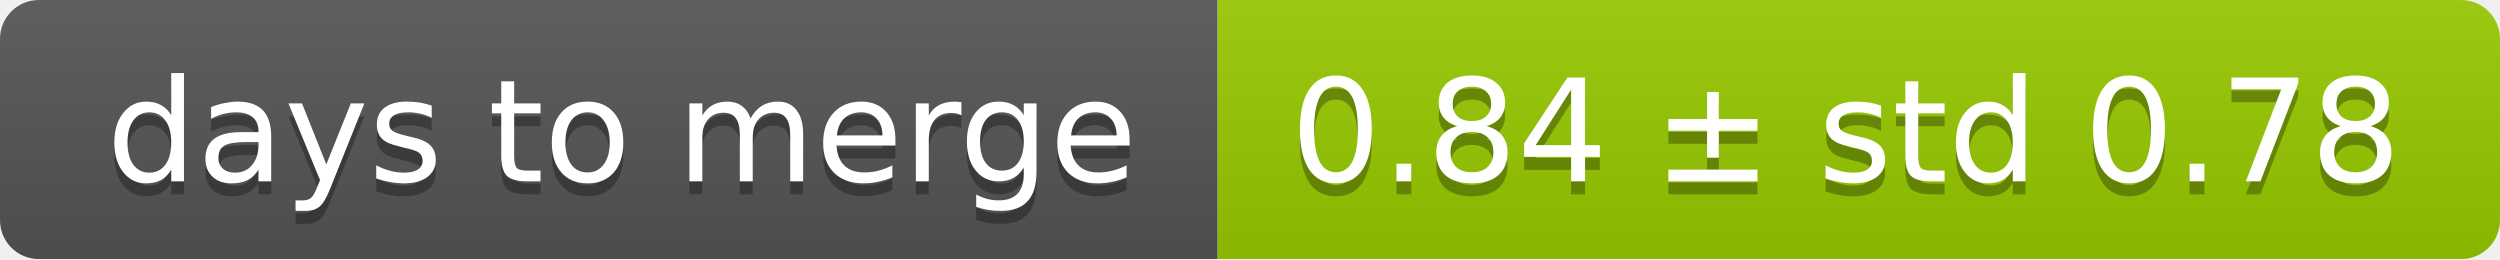
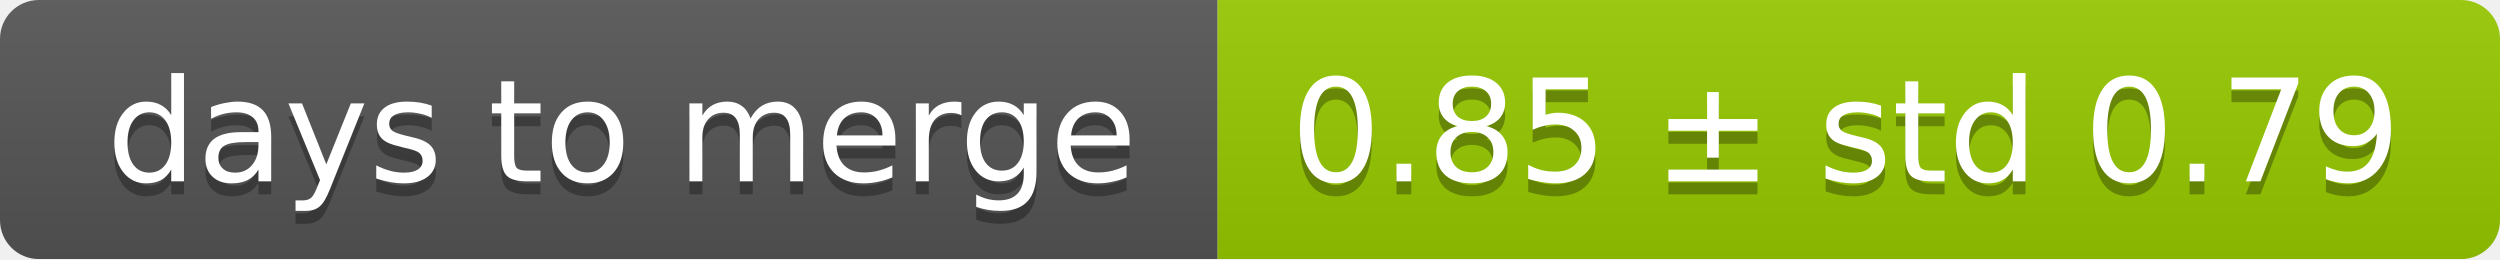
<svg xmlns="http://www.w3.org/2000/svg" width="193" height="20">
  <linearGradient id="smooth" x2="0" y2="100%">
    <stop offset="0" stop-color="#bbb" stop-opacity=".1" />
    <stop offset="1" stop-opacity=".1" />
  </linearGradient>
  <mask id="round">
    <rect width="193" height="20" rx="3" fill="#fff" />
  </mask>
  <g mask="url(#round)">
    <rect width="94" height="20" fill="#555" />
    <rect x="94" width="99" height="20" fill="#97ca00" />
    <rect width="193" height="20" fill="url(#smooth)" />
  </g>
  <g fill="#fff" text-anchor="middle" font-family="DejaVu Sans,Verdana,Geneva,sans-serif" font-size="11">
    <text x="48" y="15" fill="#010101" fill-opacity=".3">days to merge</text>
    <text x="48" y="14">days to merge</text>
-     <text x="142.5" y="15" fill="#010101" fill-opacity=".3">0.84 ± std 0.78</text>
-     <text x="142.5" y="14">0.84 ± std 0.78</text>
+     <text x="142.5" y="15" fill="#010101" fill-opacity=".3">0.85 ± std 0.79</text>
+     <text x="142.5" y="14">0.85 ± std 0.79</text>
  </g>
</svg>
